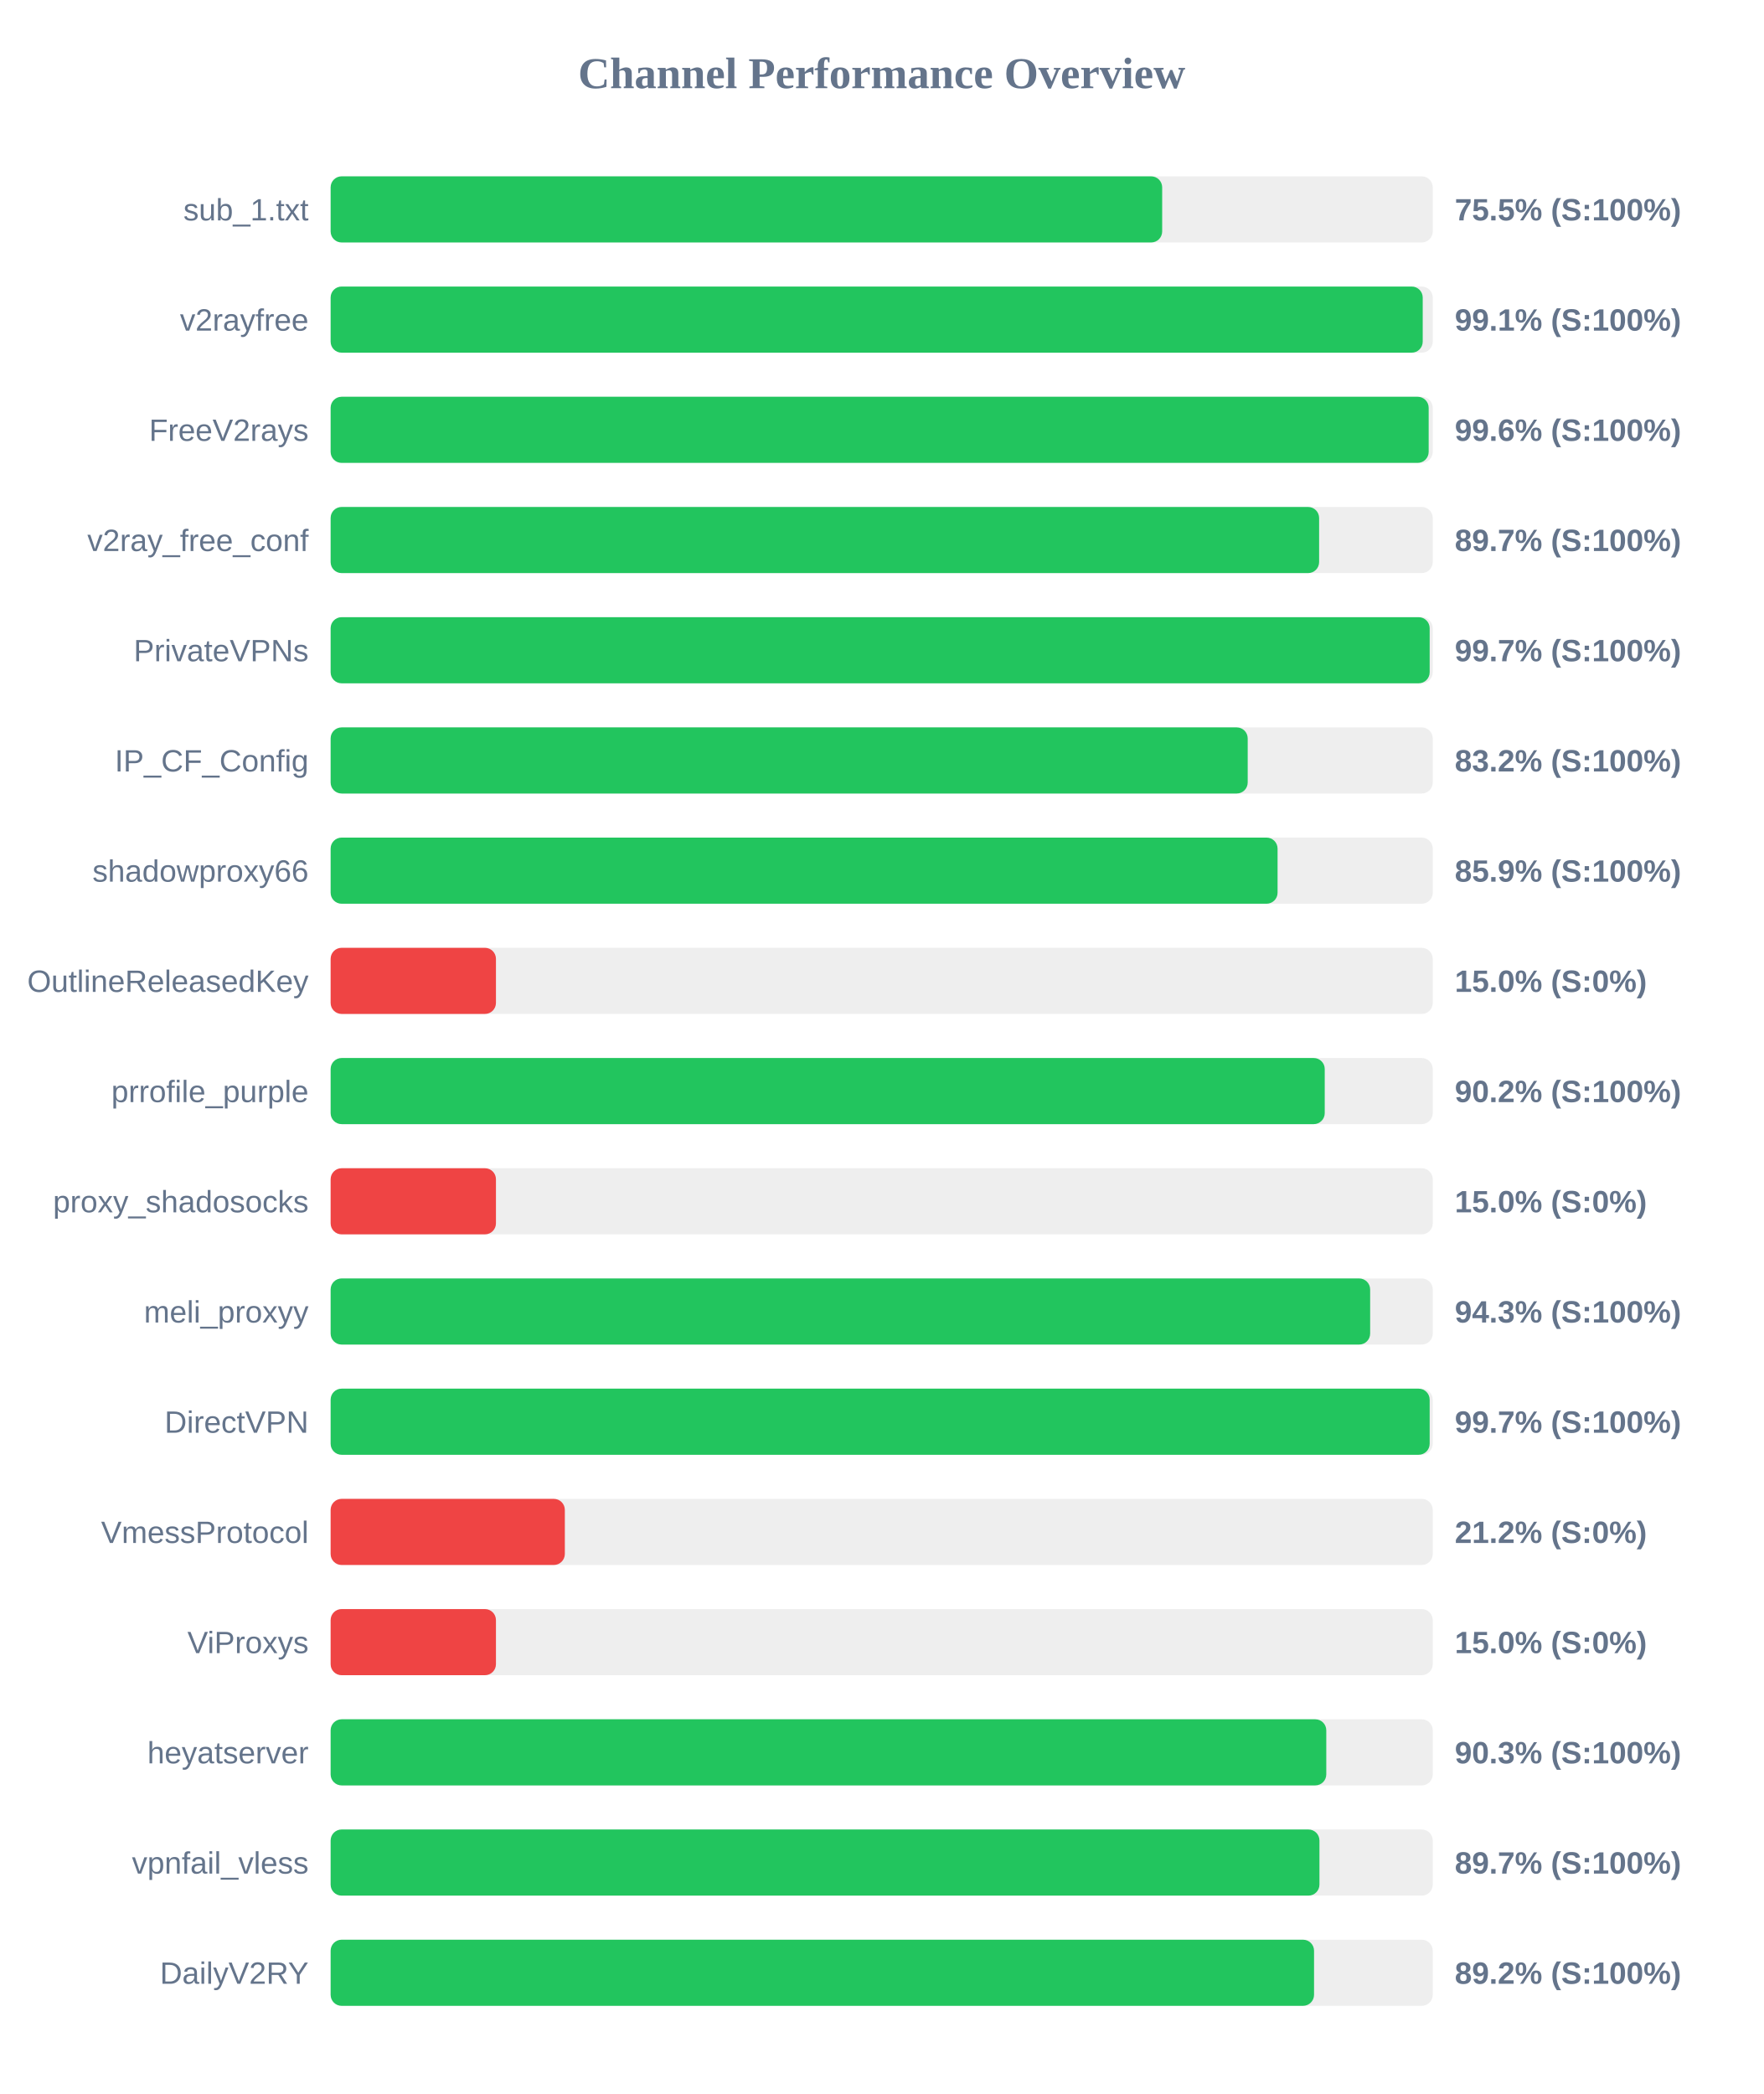
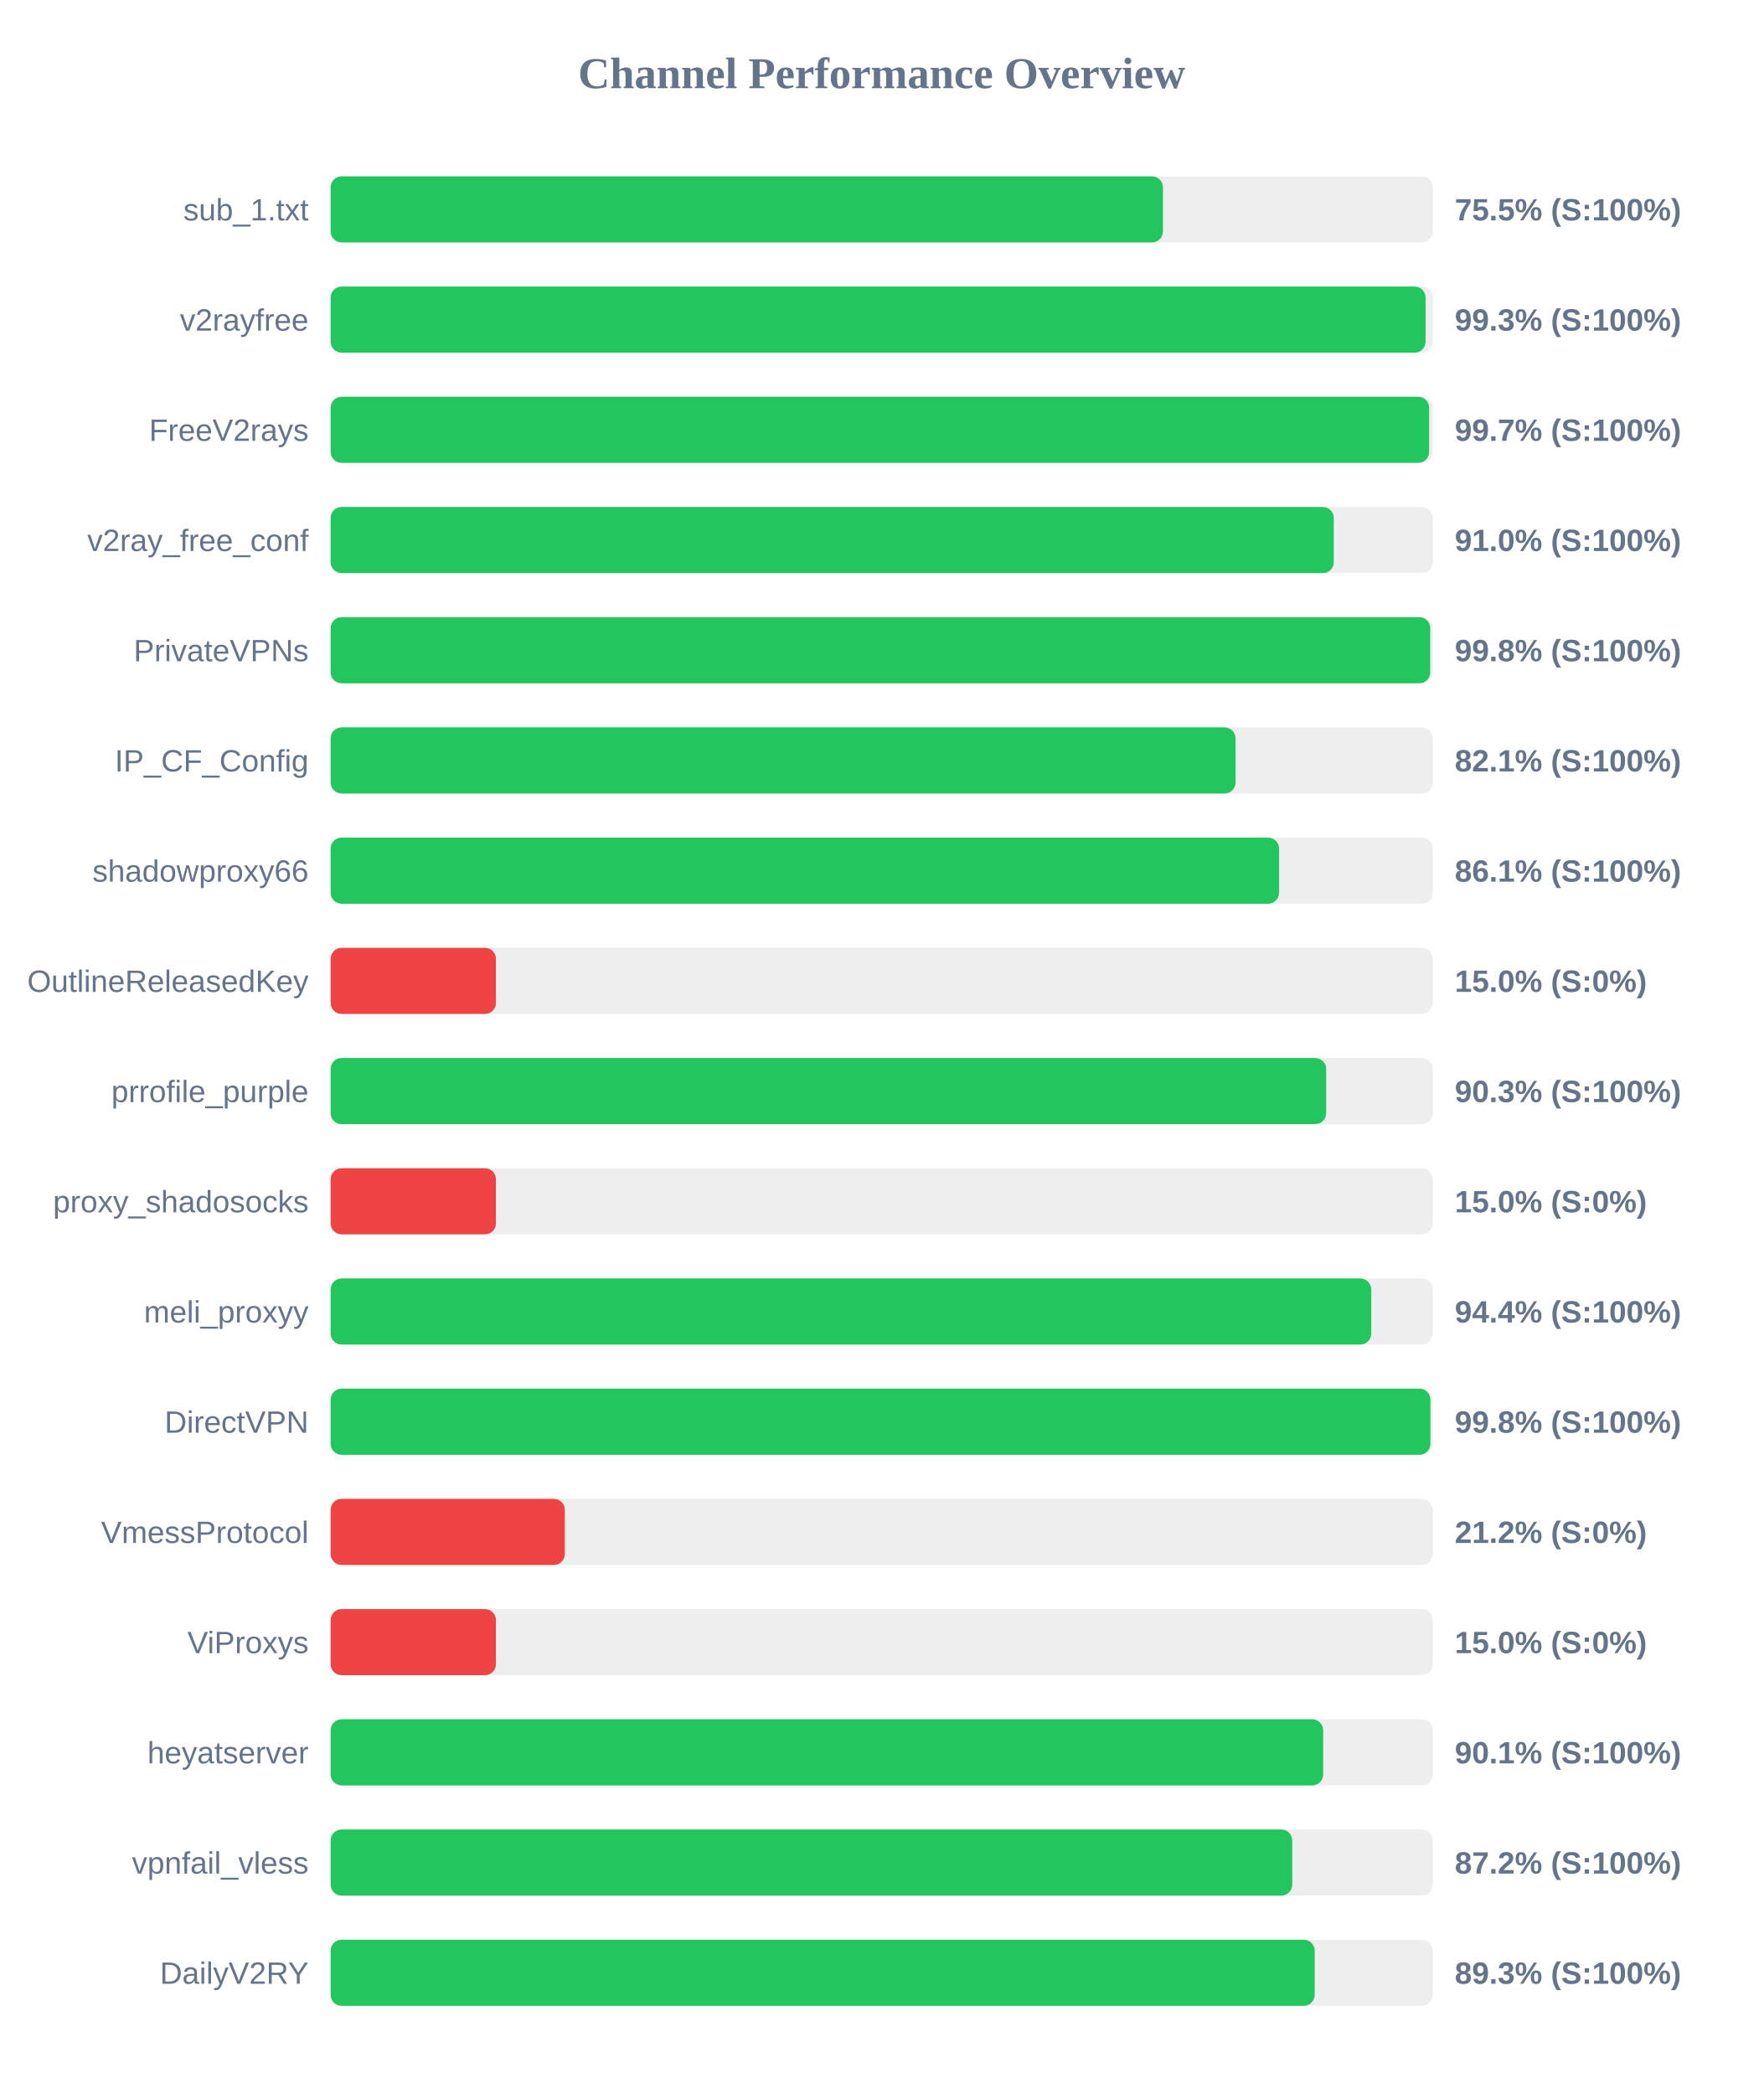
<svg xmlns="http://www.w3.org/2000/svg" width="800" height="950" version="1.1">
  <style>
        .row { font: 14px Arial; fill: #64748b; }
        .score { font: bold 14px Arial; fill: #64748b; }
    </style>
  <text x="400" y="40" text-anchor="middle" font-size="20px" font-weight="bold" fill="#64748b">Channel Performance Overview</text>
  <rect x="150" y="80" width="500" height="30" fill="#eee" rx="5" />
-   <rect x="150" y="80" width="377.25" height="30" fill="#22c55e" rx="5" />
+   <rect x="150" y="80" width="377.6" height="30" fill="#22c55e" rx="5" />
  <text x="140" y="100" text-anchor="end" class="row">sub_1.txt</text>
  <text x="660" y="100" text-anchor="start" class="score">75.5% (S:100%)</text>
  <rect x="150" y="130" width="500" height="30" fill="#eee" rx="5" />
-   <rect x="150" y="130" width="495.45" height="30" fill="#22c55e" rx="5" />
+   <rect x="150" y="130" width="496.75" height="30" fill="#22c55e" rx="5" />
  <text x="140" y="150" text-anchor="end" class="row">v2rayfree</text>
-   <text x="660" y="150" text-anchor="start" class="score">99.1% (S:100%)</text>
+   <text x="660" y="150" text-anchor="start" class="score">99.3% (S:100%)</text>
  <rect x="150" y="180" width="500" height="30" fill="#eee" rx="5" />
-   <rect x="150" y="180" width="498.15" height="30" fill="#22c55e" rx="5" />
+   <rect x="150" y="180" width="498.35" height="30" fill="#22c55e" rx="5" />
  <text x="140" y="200" text-anchor="end" class="row">FreeV2rays</text>
-   <text x="660" y="200" text-anchor="start" class="score">99.6% (S:100%)</text>
+   <text x="660" y="200" text-anchor="start" class="score">99.7% (S:100%)</text>
  <rect x="150" y="230" width="500" height="30" fill="#eee" rx="5" />
-   <rect x="150" y="230" width="448.45" height="30" fill="#22c55e" rx="5" />
+   <rect x="150" y="230" width="455.1" height="30" fill="#22c55e" rx="5" />
  <text x="140" y="250" text-anchor="end" class="row">v2ray_free_conf</text>
-   <text x="660" y="250" text-anchor="start" class="score">89.7% (S:100%)</text>
+   <text x="660" y="250" text-anchor="start" class="score">91.0% (S:100%)</text>
  <rect x="150" y="280" width="500" height="30" fill="#eee" rx="5" />
-   <rect x="150" y="280" width="498.6" height="30" fill="#22c55e" rx="5" />
+   <rect x="150" y="280" width="498.85" height="30" fill="#22c55e" rx="5" />
  <text x="140" y="300" text-anchor="end" class="row">PrivateVPNs</text>
-   <text x="660" y="300" text-anchor="start" class="score">99.7% (S:100%)</text>
+   <text x="660" y="300" text-anchor="start" class="score">99.8% (S:100%)</text>
  <rect x="150" y="330" width="500" height="30" fill="#eee" rx="5" />
-   <rect x="150" y="330" width="416.05" height="30" fill="#22c55e" rx="5" />
+   <rect x="150" y="330" width="410.55" height="30" fill="#22c55e" rx="5" />
  <text x="140" y="350" text-anchor="end" class="row">IP_CF_Config</text>
-   <text x="660" y="350" text-anchor="start" class="score">83.2% (S:100%)</text>
+   <text x="660" y="350" text-anchor="start" class="score">82.1% (S:100%)</text>
  <rect x="150" y="380" width="500" height="30" fill="#eee" rx="5" />
-   <rect x="150" y="380" width="429.6" height="30" fill="#22c55e" rx="5" />
+   <rect x="150" y="380" width="430.3" height="30" fill="#22c55e" rx="5" />
  <text x="140" y="400" text-anchor="end" class="row">shadowproxy66</text>
-   <text x="660" y="400" text-anchor="start" class="score">85.9% (S:100%)</text>
+   <text x="660" y="400" text-anchor="start" class="score">86.1% (S:100%)</text>
  <rect x="150" y="430" width="500" height="30" fill="#eee" rx="5" />
  <rect x="150" y="430" width="75.0" height="30" fill="#ef4444" rx="5" />
  <text x="140" y="450" text-anchor="end" class="row">OutlineReleasedKey</text>
  <text x="660" y="450" text-anchor="start" class="score">15.0% (S:0%)</text>
  <rect x="150" y="480" width="500" height="30" fill="#eee" rx="5" />
-   <rect x="150" y="480" width="451.0" height="30" fill="#22c55e" rx="5" />
+   <rect x="150" y="480" width="451.65" height="30" fill="#22c55e" rx="5" />
  <text x="140" y="500" text-anchor="end" class="row">prrofile_purple</text>
-   <text x="660" y="500" text-anchor="start" class="score">90.2% (S:100%)</text>
+   <text x="660" y="500" text-anchor="start" class="score">90.3% (S:100%)</text>
  <rect x="150" y="530" width="500" height="30" fill="#eee" rx="5" />
  <rect x="150" y="530" width="75.0" height="30" fill="#ef4444" rx="5" />
  <text x="140" y="550" text-anchor="end" class="row">proxy_shadosocks</text>
  <text x="660" y="550" text-anchor="start" class="score">15.0% (S:0%)</text>
  <rect x="150" y="580" width="500" height="30" fill="#eee" rx="5" />
-   <rect x="150" y="580" width="471.6" height="30" fill="#22c55e" rx="5" />
+   <rect x="150" y="580" width="472.1" height="30" fill="#22c55e" rx="5" />
  <text x="140" y="600" text-anchor="end" class="row">meli_proxyy</text>
-   <text x="660" y="600" text-anchor="start" class="score">94.3% (S:100%)</text>
+   <text x="660" y="600" text-anchor="start" class="score">94.4% (S:100%)</text>
  <rect x="150" y="630" width="500" height="30" fill="#eee" rx="5" />
-   <rect x="150" y="630" width="498.6" height="30" fill="#22c55e" rx="5" />
+   <rect x="150" y="630" width="498.95" height="30" fill="#22c55e" rx="5" />
  <text x="140" y="650" text-anchor="end" class="row">DirectVPN</text>
-   <text x="660" y="650" text-anchor="start" class="score">99.7% (S:100%)</text>
+   <text x="660" y="650" text-anchor="start" class="score">99.8% (S:100%)</text>
  <rect x="150" y="680" width="500" height="30" fill="#eee" rx="5" />
  <rect x="150" y="680" width="106.25" height="30" fill="#ef4444" rx="5" />
  <text x="140" y="700" text-anchor="end" class="row">VmessProtocol</text>
  <text x="660" y="700" text-anchor="start" class="score">21.2% (S:0%)</text>
  <rect x="150" y="730" width="500" height="30" fill="#eee" rx="5" />
  <rect x="150" y="730" width="75.0" height="30" fill="#ef4444" rx="5" />
  <text x="140" y="750" text-anchor="end" class="row">ViProxys</text>
  <text x="660" y="750" text-anchor="start" class="score">15.0% (S:0%)</text>
  <rect x="150" y="780" width="500" height="30" fill="#eee" rx="5" />
-   <rect x="150" y="780" width="451.7" height="30" fill="#22c55e" rx="5" />
+   <rect x="150" y="780" width="450.3" height="30" fill="#22c55e" rx="5" />
  <text x="140" y="800" text-anchor="end" class="row">heyatserver</text>
-   <text x="660" y="800" text-anchor="start" class="score">90.3% (S:100%)</text>
+   <text x="660" y="800" text-anchor="start" class="score">90.1% (S:100%)</text>
  <rect x="150" y="830" width="500" height="30" fill="#eee" rx="5" />
-   <rect x="150" y="830" width="448.6" height="30" fill="#22c55e" rx="5" />
+   <rect x="150" y="830" width="436.25" height="30" fill="#22c55e" rx="5" />
  <text x="140" y="850" text-anchor="end" class="row">vpnfail_vless</text>
-   <text x="660" y="850" text-anchor="start" class="score">89.7% (S:100%)</text>
+   <text x="660" y="850" text-anchor="start" class="score">87.2% (S:100%)</text>
  <rect x="150" y="880" width="500" height="30" fill="#eee" rx="5" />
-   <rect x="150" y="880" width="446.15" height="30" fill="#22c55e" rx="5" />
+   <rect x="150" y="880" width="446.45" height="30" fill="#22c55e" rx="5" />
  <text x="140" y="900" text-anchor="end" class="row">DailyV2RY</text>
-   <text x="660" y="900" text-anchor="start" class="score">89.2% (S:100%)</text>
+   <text x="660" y="900" text-anchor="start" class="score">89.3% (S:100%)</text>
</svg>
